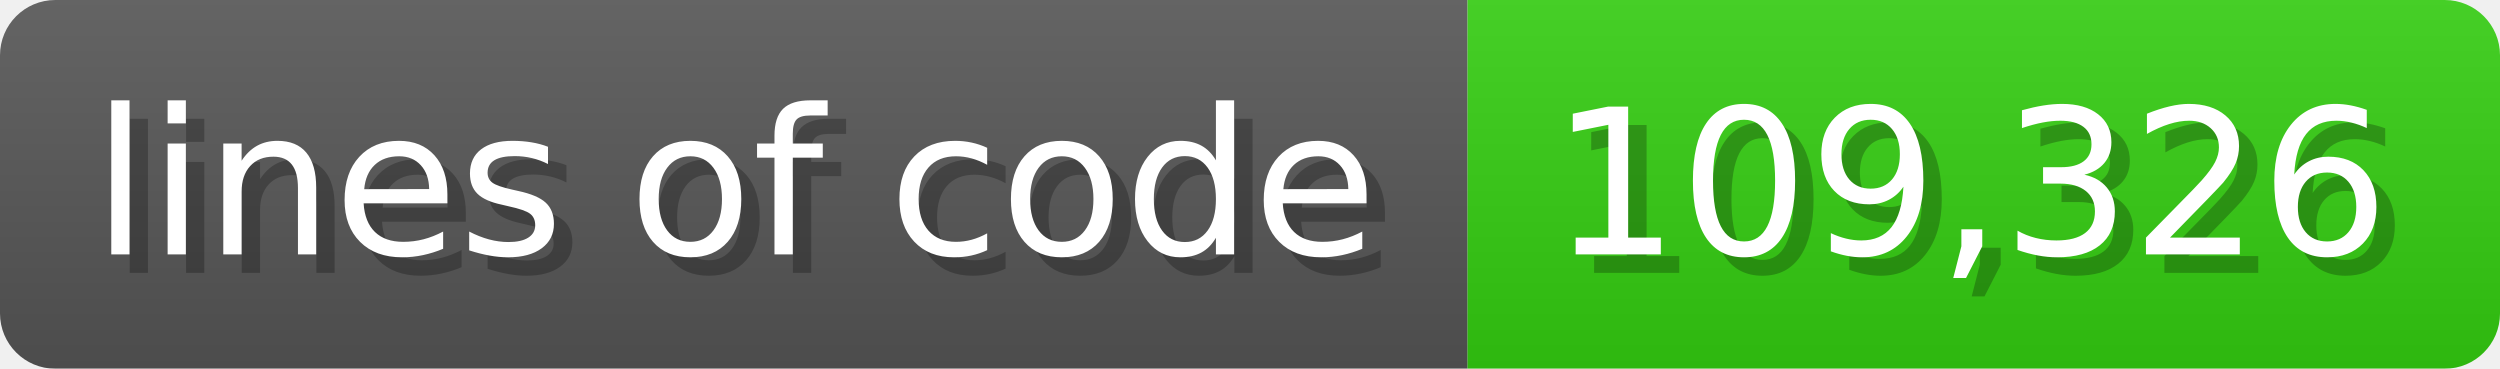
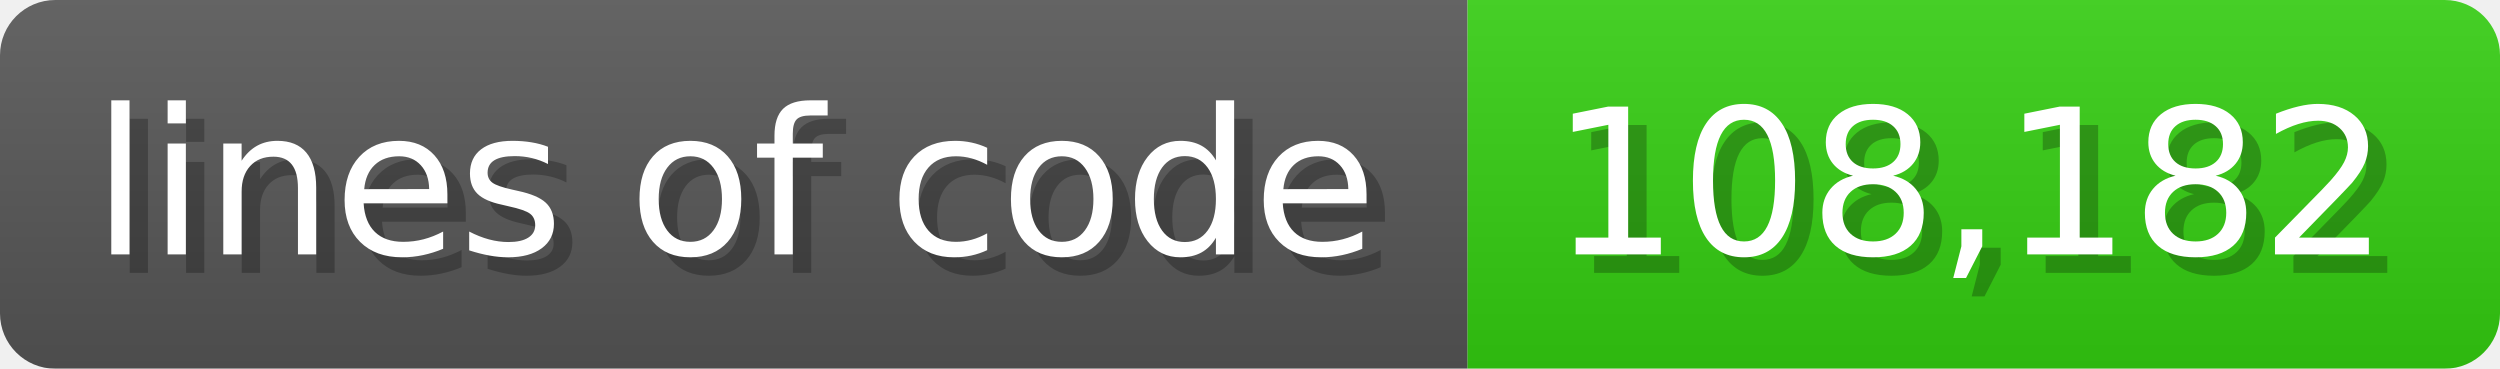
<svg xmlns="http://www.w3.org/2000/svg" width="135.6" height="20" viewBox="0 0 1356 200">
  <linearGradient id="a" x2="0" y2="100%">
    <stop offset="0" stop-opacity=".1" stop-color="#EEE" />
    <stop offset="1" stop-opacity=".1" />
  </linearGradient>
  <mask id="m">
    <rect width="1356" height="200" rx="30" fill="#FFF" />
  </mask>
  <g mask="url(#m)">
    <rect width="796" height="200" fill="#555" />
    <rect width="560" height="200" fill="#3C1" x="796" />
    <rect width="1356" height="200" fill="url(#a)" />
  </g>
  <g fill="#fff" text-anchor="start" font-family="Verdana,DejaVu Sans,sans-serif" font-size="110">
    <text x="60" y="148" textLength="696" fill="#000" opacity="0.25">lines of code</text>
    <text x="50" y="138" textLength="696">lines of code</text>
-     <text x="851" y="148" textLength="460" fill="#000" opacity="0.25">109,326</text>
-     <text x="841" y="138" textLength="460">109,326</text>
+     <text x="851" y="148" textLength="460" fill="#000" opacity="0.25">108,182</text>
+     <text x="841" y="138" textLength="460">108,182</text>
  </g>
</svg>
